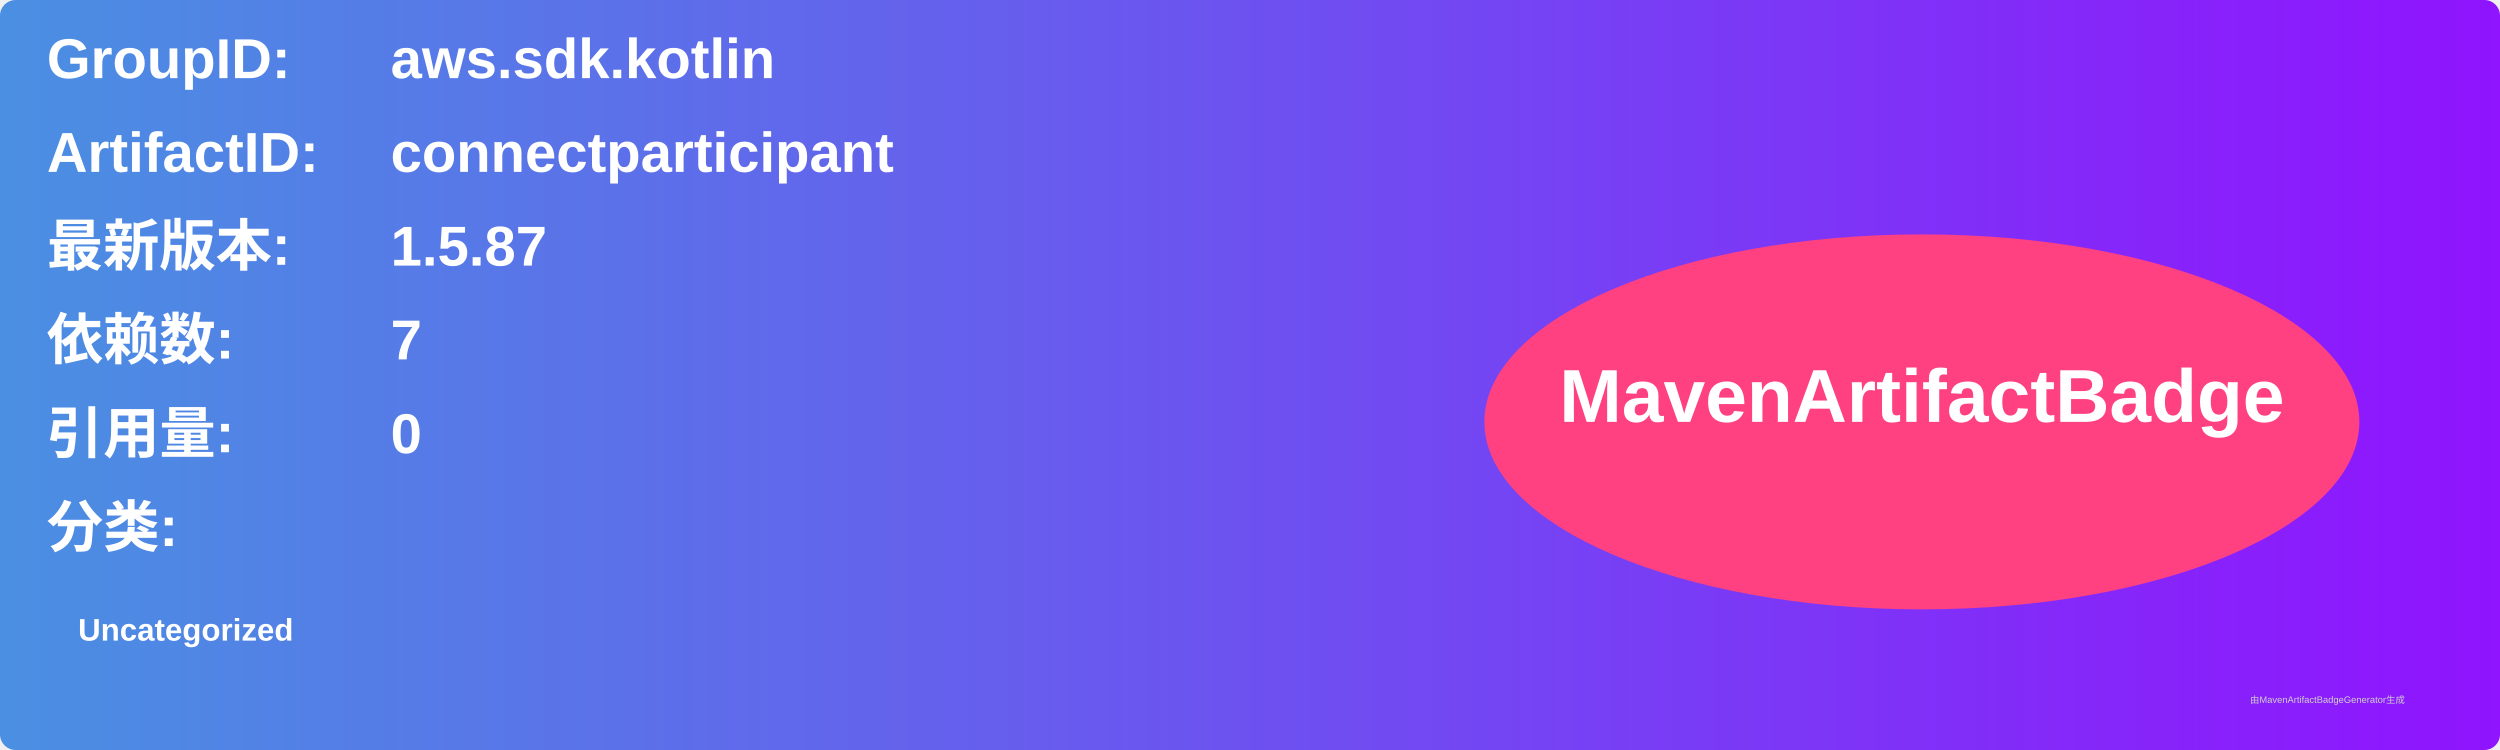
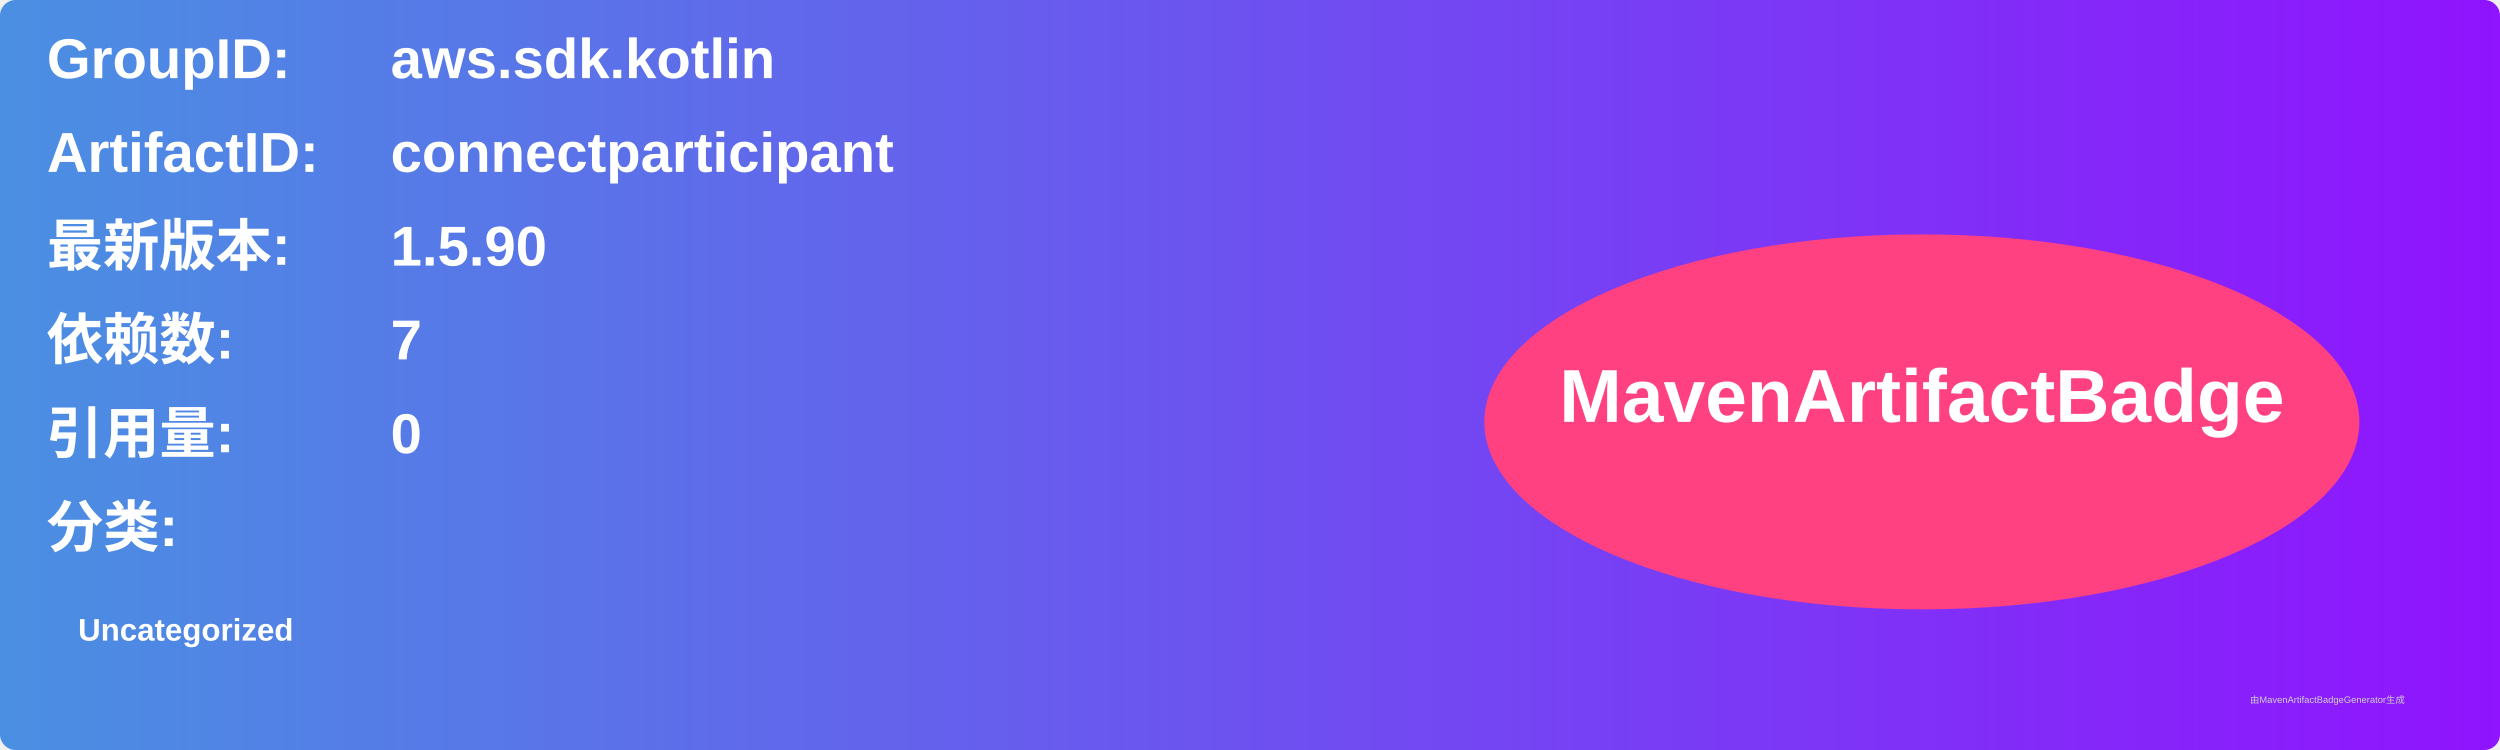
<svg xmlns="http://www.w3.org/2000/svg" width="800" height="240" viewBox="0 0 800 240">
  <linearGradient id="grad" x1="0%" y1="0%" x2="100%" y2="0%">
    <stop offset="0%" stop-color="#4a90e2" />
    <stop offset="100%" stop-color="#9013fe" />
  </linearGradient>
  <rect width="100%" height="100%" rx="5" ry="5" fill="url(#grad)" />
  <g transform="translate(15, 15)">
    <text x="0" y="10" font-family="Arial" font-size="18" fill="white" font-weight="bold" width="260">GroupID:</text>
    <text x="110" y="10" font-family="Arial" font-size="18" fill="white" font-weight="bold" width="460">aws.sdk.kotlin</text>
    <text x="0" y="40" font-family="Arial" font-size="18" fill="white" font-weight="bold" width="260">ArtifactID:</text>
    <text x="110" y="40" font-family="Arial" font-size="18" fill="white" font-weight="bold" width="460">connectparticipant</text>
    <text x="0" y="70" font-family="Arial" font-size="18" fill="white" font-weight="bold">最新版本:</text>
    <text x="110" y="70" font-family="Arial" font-size="18" fill="white" font-weight="bold">
-       <tspan font-weight="bold">1.5.87</tspan>
+       <tspan font-weight="bold">1.5.90</tspan>
    </text>
    <text x="0" y="100" font-family="Arial" font-size="18" fill="white" font-weight="bold">依赖数: </text>
    <text x="110" y="100" font-family="Arial" font-size="18" fill="white">
      <tspan font-weight="bold">7</tspan>
    </text>
    <text x="0" y="130" font-family="Arial" font-size="18" fill="white" font-weight="bold">引用量: </text>
    <text x="110" y="130" font-family="Arial" font-size="18" fill="white">
      <tspan font-weight="bold">0</tspan>
    </text>
    <text x="0" y="160" font-family="Arial" font-size="18" fill="white" font-weight="bold">分类:</text>
    <text x="10" y="190" font-family="Arial" font-size="10" fill="white">
      <tspan font-weight="bold">Uncategorized</tspan>
    </text>
    <ellipse cx="600" cy="120" rx="140" ry="60" fill="#ff4081" />
    <text x="600" y="120" text-anchor="middle" font-family="Arial" font-size="24" fill="white" font-weight="bold">MavenArtifactBadge</text>
  </g>
  <text x="720" y="225" font-family="Arial" font-size="3" fill="#d0d0d0">由MavenArtifactBadgeGenerator生成</text>
</svg>
